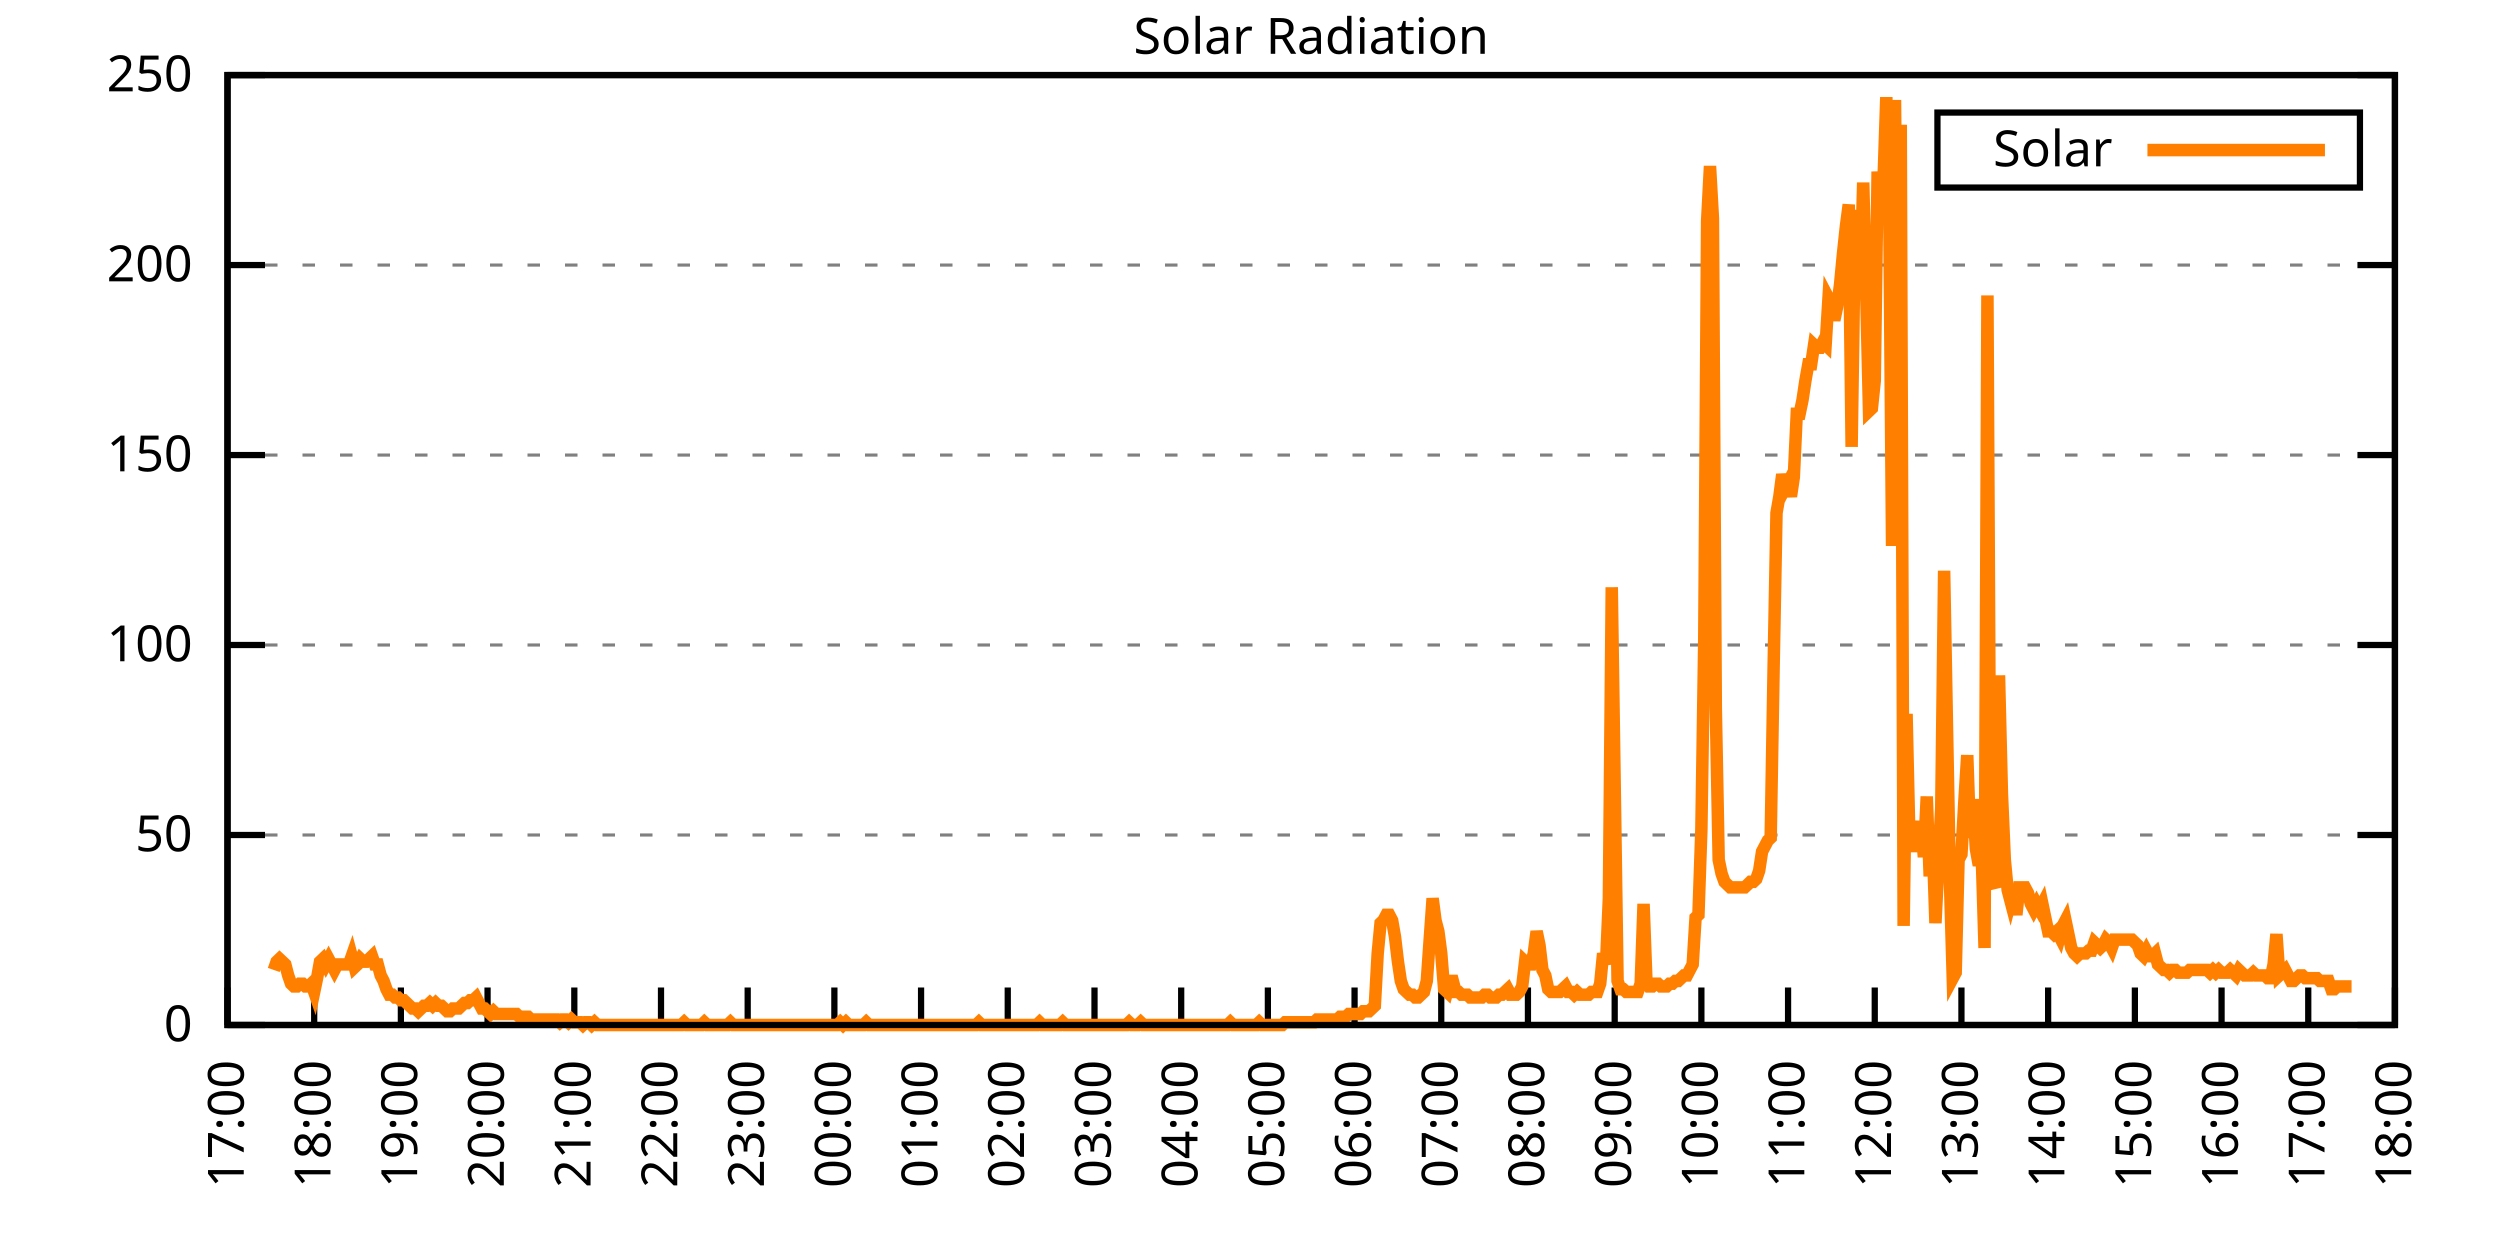
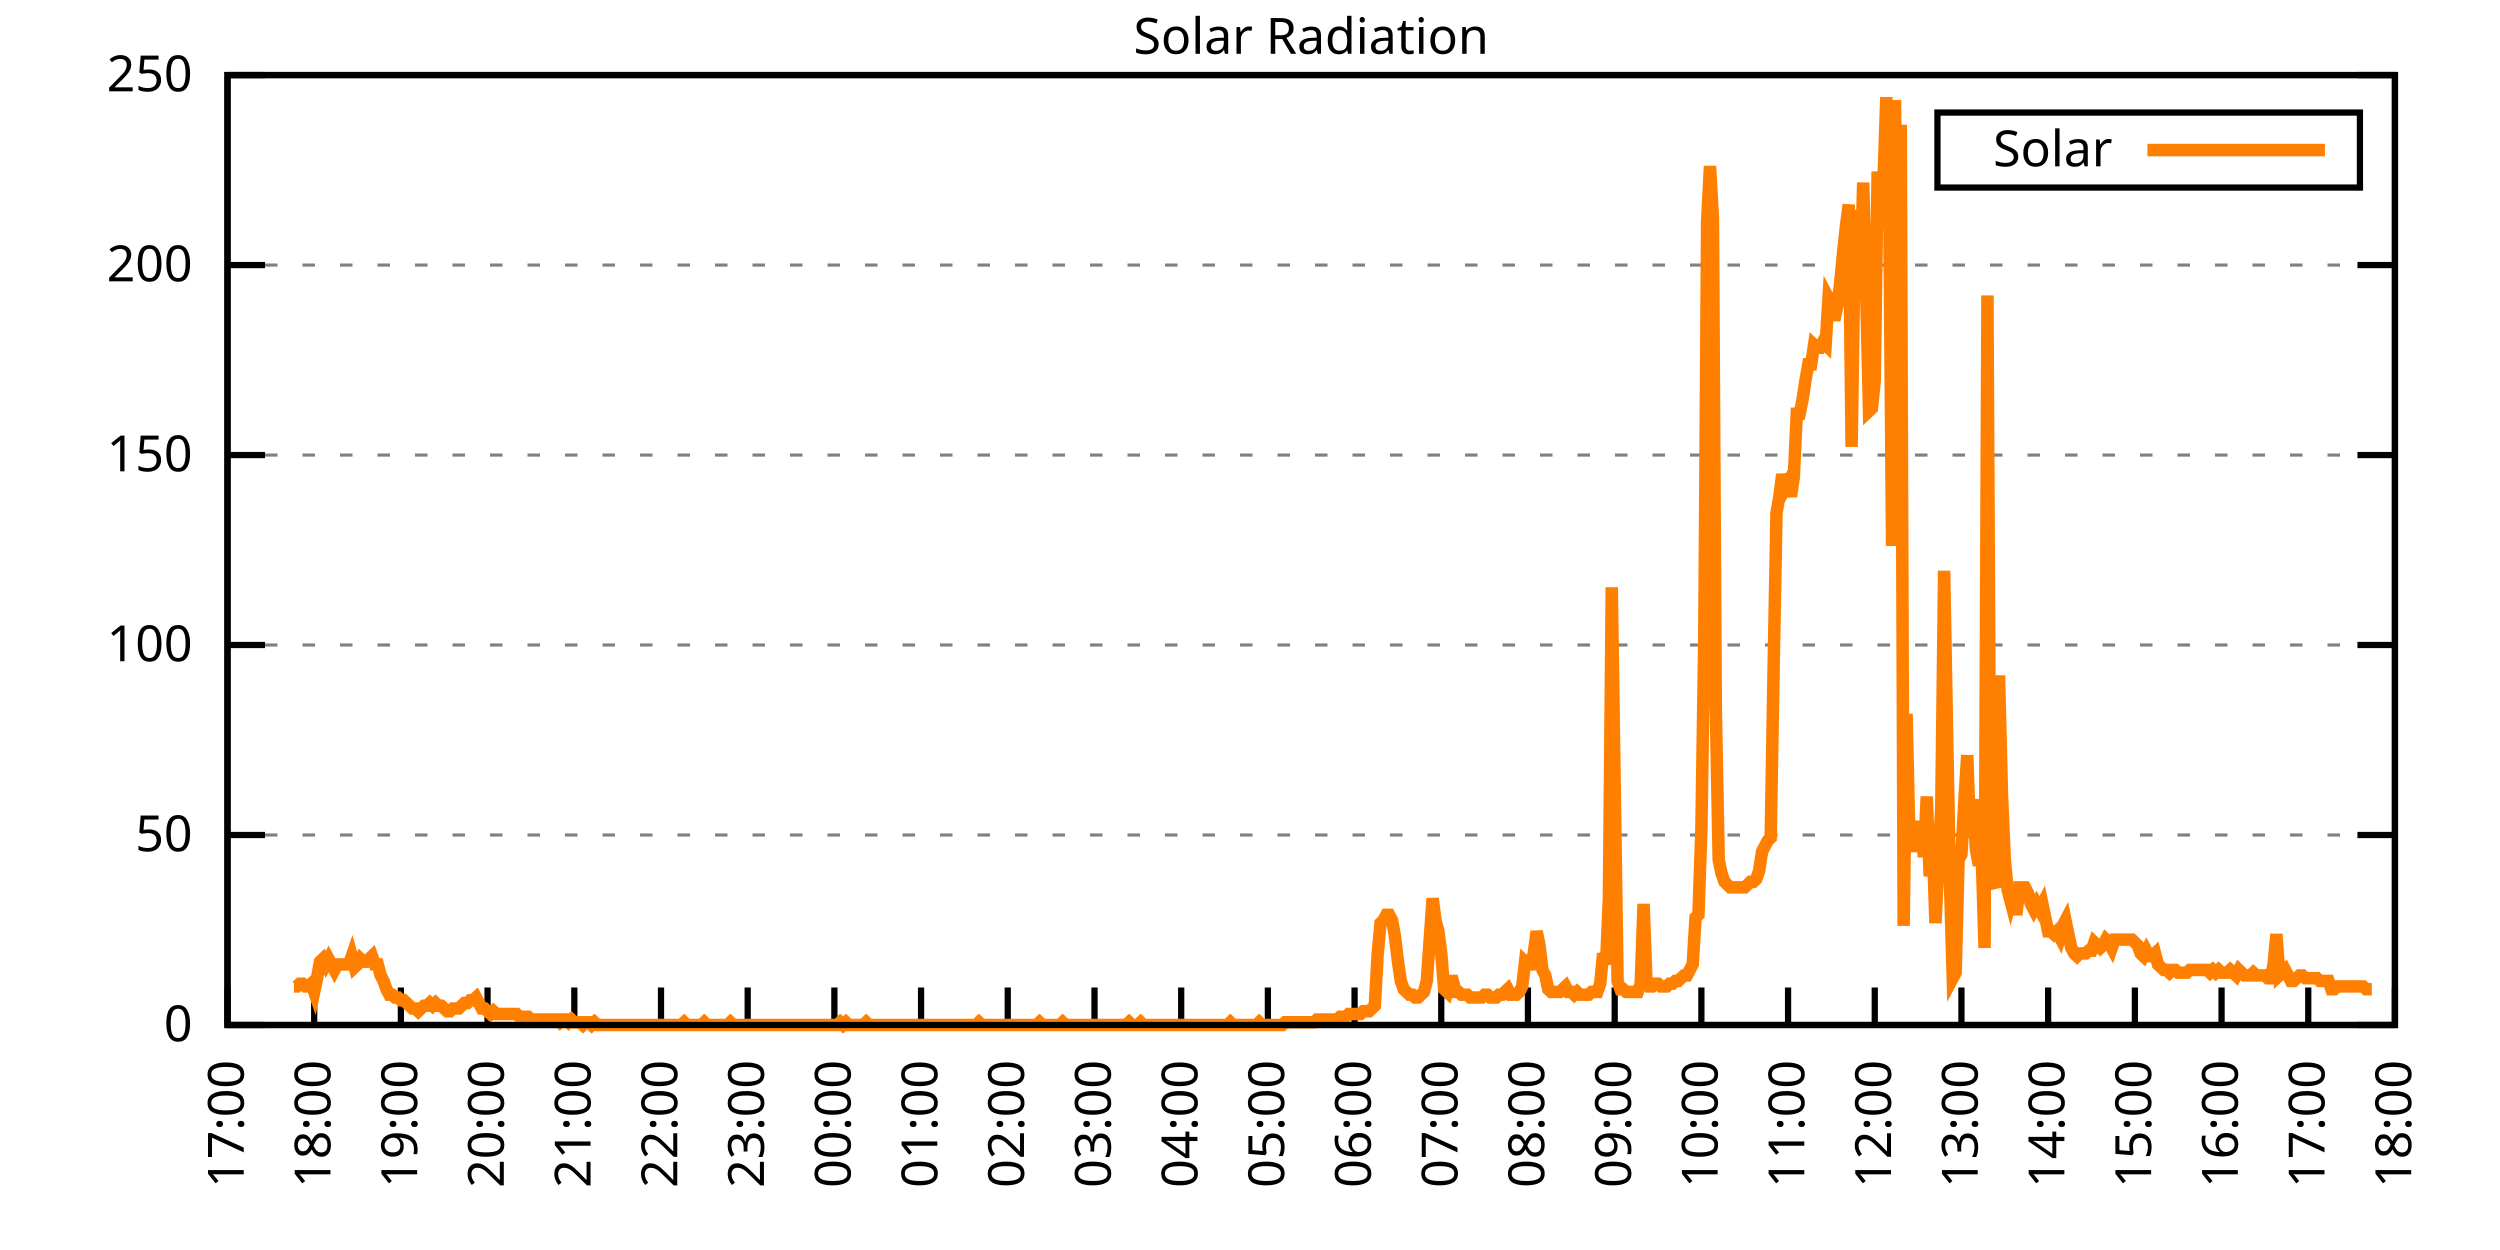
<svg xmlns="http://www.w3.org/2000/svg" xmlns:xlink="http://www.w3.org/1999/xlink" width="400" height="200" viewBox="0 0 400 200">
  <g id="gnuplot_canvas">
    <rect x="0" y="0" width="400" height="200" fill="none" />
    <defs>
      <circle id="gpDot" r="0.5" stroke-width="0.5" stroke="currentColor" />
      <path id="gpPt0" stroke-width="0.333" stroke="currentColor" d="M-1,0 h2 M0,-1 v2" />
      <path id="gpPt1" stroke-width="0.333" stroke="currentColor" d="M-1,-1 L1,1 M1,-1 L-1,1" />
      <path id="gpPt2" stroke-width="0.333" stroke="currentColor" d="M-1,0 L1,0 M0,-1 L0,1 M-1,-1 L1,1 M-1,1 L1,-1" />
      <rect id="gpPt3" stroke-width="0.333" stroke="currentColor" x="-1" y="-1" width="2" height="2" />
      <rect id="gpPt4" stroke-width="0.333" stroke="currentColor" fill="currentColor" x="-1" y="-1" width="2" height="2" />
      <circle id="gpPt5" stroke-width="0.333" stroke="currentColor" cx="0" cy="0" r="1" />
      <use xlink:href="#gpPt5" id="gpPt6" fill="currentColor" stroke="none" />
      <path id="gpPt7" stroke-width="0.333" stroke="currentColor" d="M0,-1.33 L-1.33,0.67 L1.33,0.67 z" />
      <use xlink:href="#gpPt7" id="gpPt8" fill="currentColor" stroke="none" />
      <use xlink:href="#gpPt7" id="gpPt9" stroke="currentColor" transform="rotate(180)" />
      <use xlink:href="#gpPt9" id="gpPt10" fill="currentColor" stroke="none" />
      <use xlink:href="#gpPt3" id="gpPt11" stroke="currentColor" transform="rotate(45)" />
      <use xlink:href="#gpPt11" id="gpPt12" fill="currentColor" stroke="none" />
      <path id="gpPt13" stroke-width="0.333" stroke="currentColor" d="M0,1.330 L1.265,0.411 L0.782,-1.067 L-0.782,-1.076 L-1.265,0.411 z" />
      <use xlink:href="#gpPt13" id="gpPt14" fill="currentColor" stroke="none" />
      <filter id="textbox" filterUnits="objectBoundingBox" x="0" y="0" height="1" width="1">
        <feFlood flood-color="white" flood-opacity="1" result="bgnd" />
        <feComposite in="SourceGraphic" in2="bgnd" operator="atop" />
      </filter>
      <filter id="greybox" filterUnits="objectBoundingBox" x="0" y="0" height="1" width="1">
        <feFlood flood-color="lightgrey" flood-opacity="1" result="grey" />
        <feComposite in="SourceGraphic" in2="grey" operator="atop" />
      </filter>
    </defs>
    <g fill="none" color="white" stroke="currentColor" stroke-width="1.00" stroke-linecap="butt" stroke-linejoin="miter">
</g>
    <g fill="none" color="black" stroke="currentColor" stroke-width="1.00" stroke-linecap="butt" stroke-linejoin="miter">
      <g stroke="none" shape-rendering="crispEdges">
        <polygon fill="rgb(255, 255, 255)" points="36.40,164.00 383.18,164.00 383.18,12.02 36.40,12.02 " />
      </g>
    </g>
    <g fill="none" color="black" stroke="currentColor" stroke-width="1.00" stroke-linecap="butt" stroke-linejoin="miter">
</g>
    <g fill="none" color="black" stroke="black" stroke-width="0.50" stroke-linecap="butt" stroke-linejoin="miter">
</g>
    <g fill="none" color="gray" stroke="currentColor" stroke-width="0.50" stroke-linecap="butt" stroke-linejoin="miter">
      <path stroke="gray" stroke-dasharray="2,4" class="gridline" d="M36.40,164.00 L383.19,164.00  " />
    </g>
    <g fill="none" color="gray" stroke="gray" stroke-width="1.00" stroke-linecap="butt" stroke-linejoin="miter">
</g>
    <g fill="none" color="black" stroke="currentColor" stroke-width="1.00" stroke-linecap="butt" stroke-linejoin="miter">
      <path stroke="black" d="M36.40,164.00 L42.40,164.00 M383.19,164.00 L377.19,164.00  " />
      <g transform="translate(30.80,166.60)" stroke="none" fill="black" font-family="Sans" font-size="8.00" text-anchor="end">
        <text>
          <tspan font-family="Sans"> 0</tspan>
        </text>
      </g>
    </g>
    <g fill="none" color="black" stroke="currentColor" stroke-width="1.00" stroke-linecap="butt" stroke-linejoin="miter">
</g>
    <g fill="none" color="black" stroke="black" stroke-width="0.50" stroke-linecap="butt" stroke-linejoin="miter">
</g>
    <g fill="none" color="gray" stroke="currentColor" stroke-width="0.50" stroke-linecap="butt" stroke-linejoin="miter">
      <path stroke="gray" stroke-dasharray="2,4" class="gridline" d="M36.40,133.60 L383.19,133.60  " />
    </g>
    <g fill="none" color="gray" stroke="gray" stroke-width="1.00" stroke-linecap="butt" stroke-linejoin="miter">
</g>
    <g fill="none" color="black" stroke="currentColor" stroke-width="1.00" stroke-linecap="butt" stroke-linejoin="miter">
      <path stroke="black" d="M36.40,133.60 L42.40,133.60 M383.19,133.60 L377.19,133.60  " />
      <g transform="translate(30.80,136.20)" stroke="none" fill="black" font-family="Sans" font-size="8.00" text-anchor="end">
        <text>
          <tspan font-family="Sans"> 50</tspan>
        </text>
      </g>
    </g>
    <g fill="none" color="black" stroke="currentColor" stroke-width="1.00" stroke-linecap="butt" stroke-linejoin="miter">
</g>
    <g fill="none" color="black" stroke="black" stroke-width="0.50" stroke-linecap="butt" stroke-linejoin="miter">
</g>
    <g fill="none" color="gray" stroke="currentColor" stroke-width="0.50" stroke-linecap="butt" stroke-linejoin="miter">
      <path stroke="gray" stroke-dasharray="2,4" class="gridline" d="M36.40,103.20 L383.19,103.20  " />
    </g>
    <g fill="none" color="gray" stroke="gray" stroke-width="1.00" stroke-linecap="butt" stroke-linejoin="miter">
</g>
    <g fill="none" color="black" stroke="currentColor" stroke-width="1.00" stroke-linecap="butt" stroke-linejoin="miter">
      <path stroke="black" d="M36.40,103.20 L42.40,103.20 M383.19,103.20 L377.19,103.20  " />
      <g transform="translate(30.80,105.80)" stroke="none" fill="black" font-family="Sans" font-size="8.00" text-anchor="end">
        <text>
          <tspan font-family="Sans"> 100</tspan>
        </text>
      </g>
    </g>
    <g fill="none" color="black" stroke="currentColor" stroke-width="1.00" stroke-linecap="butt" stroke-linejoin="miter">
</g>
    <g fill="none" color="black" stroke="black" stroke-width="0.50" stroke-linecap="butt" stroke-linejoin="miter">
</g>
    <g fill="none" color="gray" stroke="currentColor" stroke-width="0.50" stroke-linecap="butt" stroke-linejoin="miter">
      <path stroke="gray" stroke-dasharray="2,4" class="gridline" d="M36.40,72.81 L383.19,72.81  " />
    </g>
    <g fill="none" color="gray" stroke="gray" stroke-width="1.00" stroke-linecap="butt" stroke-linejoin="miter">
</g>
    <g fill="none" color="black" stroke="currentColor" stroke-width="1.00" stroke-linecap="butt" stroke-linejoin="miter">
      <path stroke="black" d="M36.40,72.81 L42.40,72.81 M383.19,72.81 L377.19,72.81  " />
      <g transform="translate(30.80,75.41)" stroke="none" fill="black" font-family="Sans" font-size="8.00" text-anchor="end">
        <text>
          <tspan font-family="Sans"> 150</tspan>
        </text>
      </g>
    </g>
    <g fill="none" color="black" stroke="currentColor" stroke-width="1.00" stroke-linecap="butt" stroke-linejoin="miter">
</g>
    <g fill="none" color="black" stroke="black" stroke-width="0.50" stroke-linecap="butt" stroke-linejoin="miter">
</g>
    <g fill="none" color="gray" stroke="currentColor" stroke-width="0.50" stroke-linecap="butt" stroke-linejoin="miter">
      <path stroke="gray" stroke-dasharray="2,4" class="gridline" d="M36.40,42.41 L383.19,42.41  " />
    </g>
    <g fill="none" color="gray" stroke="gray" stroke-width="1.00" stroke-linecap="butt" stroke-linejoin="miter">
</g>
    <g fill="none" color="black" stroke="currentColor" stroke-width="1.00" stroke-linecap="butt" stroke-linejoin="miter">
      <path stroke="black" d="M36.40,42.41 L42.40,42.41 M383.19,42.41 L377.19,42.41  " />
      <g transform="translate(30.80,45.01)" stroke="none" fill="black" font-family="Sans" font-size="8.00" text-anchor="end">
        <text>
          <tspan font-family="Sans"> 200</tspan>
        </text>
      </g>
    </g>
    <g fill="none" color="black" stroke="currentColor" stroke-width="1.00" stroke-linecap="butt" stroke-linejoin="miter">
</g>
    <g fill="none" color="black" stroke="black" stroke-width="0.50" stroke-linecap="butt" stroke-linejoin="miter">
</g>
    <g fill="none" color="gray" stroke="currentColor" stroke-width="0.50" stroke-linecap="butt" stroke-linejoin="miter">
      <path stroke="gray" stroke-dasharray="2,4" class="gridline" d="M36.40,12.01 L383.19,12.01  " />
    </g>
    <g fill="none" color="gray" stroke="gray" stroke-width="1.00" stroke-linecap="butt" stroke-linejoin="miter">
</g>
    <g fill="none" color="black" stroke="currentColor" stroke-width="1.00" stroke-linecap="butt" stroke-linejoin="miter">
      <path stroke="black" d="M36.40,12.01 L42.40,12.01 M383.19,12.01 L377.19,12.01  " />
      <g transform="translate(30.80,14.61)" stroke="none" fill="black" font-family="Sans" font-size="8.00" text-anchor="end">
        <text>
          <tspan font-family="Sans"> 250</tspan>
        </text>
      </g>
    </g>
    <g fill="none" color="black" stroke="currentColor" stroke-width="1.00" stroke-linecap="butt" stroke-linejoin="miter">
      <path stroke="black" d="M36.40,164.00 L36.40,158.00  " />
      <g transform="translate(39.00,169.60) rotate(270.00)" stroke="none" fill="black" font-family="Sans" font-size="8.00" text-anchor="end">
        <text>
          <tspan font-family="Sans">17:00</tspan>
        </text>
      </g>
    </g>
    <g fill="none" color="black" stroke="currentColor" stroke-width="1.00" stroke-linecap="butt" stroke-linejoin="miter">
      <path stroke="black" d="M50.27,164.00 L50.27,158.00  " />
      <g transform="translate(52.87,169.60) rotate(270.00)" stroke="none" fill="black" font-family="Sans" font-size="8.00" text-anchor="end">
        <text>
          <tspan font-family="Sans">18:00</tspan>
        </text>
      </g>
    </g>
    <g fill="none" color="black" stroke="currentColor" stroke-width="1.00" stroke-linecap="butt" stroke-linejoin="miter">
      <path stroke="black" d="M64.14,164.00 L64.14,158.00  " />
      <g transform="translate(66.74,169.60) rotate(270.00)" stroke="none" fill="black" font-family="Sans" font-size="8.00" text-anchor="end">
        <text>
          <tspan font-family="Sans">19:00</tspan>
        </text>
      </g>
    </g>
    <g fill="none" color="black" stroke="currentColor" stroke-width="1.00" stroke-linecap="butt" stroke-linejoin="miter">
      <path stroke="black" d="M78.01,164.00 L78.01,158.00  " />
      <g transform="translate(80.61,169.60) rotate(270.00)" stroke="none" fill="black" font-family="Sans" font-size="8.00" text-anchor="end">
        <text>
          <tspan font-family="Sans">20:00</tspan>
        </text>
      </g>
    </g>
    <g fill="none" color="black" stroke="currentColor" stroke-width="1.00" stroke-linecap="butt" stroke-linejoin="miter">
      <path stroke="black" d="M91.89,164.00 L91.89,158.00  " />
      <g transform="translate(94.49,169.60) rotate(270.00)" stroke="none" fill="black" font-family="Sans" font-size="8.00" text-anchor="end">
        <text>
          <tspan font-family="Sans">21:00</tspan>
        </text>
      </g>
    </g>
    <g fill="none" color="black" stroke="currentColor" stroke-width="1.00" stroke-linecap="butt" stroke-linejoin="miter">
      <path stroke="black" d="M105.76,164.00 L105.76,158.00  " />
      <g transform="translate(108.36,169.60) rotate(270.00)" stroke="none" fill="black" font-family="Sans" font-size="8.00" text-anchor="end">
        <text>
          <tspan font-family="Sans">22:00</tspan>
        </text>
      </g>
    </g>
    <g fill="none" color="black" stroke="currentColor" stroke-width="1.00" stroke-linecap="butt" stroke-linejoin="miter">
      <path stroke="black" d="M119.63,164.00 L119.63,158.00  " />
      <g transform="translate(122.23,169.60) rotate(270.00)" stroke="none" fill="black" font-family="Sans" font-size="8.00" text-anchor="end">
        <text>
          <tspan font-family="Sans">23:00</tspan>
        </text>
      </g>
    </g>
    <g fill="none" color="black" stroke="currentColor" stroke-width="1.00" stroke-linecap="butt" stroke-linejoin="miter">
      <path stroke="black" d="M133.50,164.00 L133.50,158.00  " />
      <g transform="translate(136.10,169.60) rotate(270.00)" stroke="none" fill="black" font-family="Sans" font-size="8.00" text-anchor="end">
        <text>
          <tspan font-family="Sans">00:00</tspan>
        </text>
      </g>
    </g>
    <g fill="none" color="black" stroke="currentColor" stroke-width="1.00" stroke-linecap="butt" stroke-linejoin="miter">
      <path stroke="black" d="M147.37,164.00 L147.37,158.00  " />
      <g transform="translate(149.97,169.60) rotate(270.00)" stroke="none" fill="black" font-family="Sans" font-size="8.00" text-anchor="end">
        <text>
          <tspan font-family="Sans">01:00</tspan>
        </text>
      </g>
    </g>
    <g fill="none" color="black" stroke="currentColor" stroke-width="1.00" stroke-linecap="butt" stroke-linejoin="miter">
      <path stroke="black" d="M161.24,164.00 L161.24,158.00  " />
      <g transform="translate(163.84,169.60) rotate(270.00)" stroke="none" fill="black" font-family="Sans" font-size="8.00" text-anchor="end">
        <text>
          <tspan font-family="Sans">02:00</tspan>
        </text>
      </g>
    </g>
    <g fill="none" color="black" stroke="currentColor" stroke-width="1.00" stroke-linecap="butt" stroke-linejoin="miter">
      <path stroke="black" d="M175.12,164.00 L175.12,158.00  " />
      <g transform="translate(177.72,169.60) rotate(270.00)" stroke="none" fill="black" font-family="Sans" font-size="8.00" text-anchor="end">
        <text>
          <tspan font-family="Sans">03:00</tspan>
        </text>
      </g>
    </g>
    <g fill="none" color="black" stroke="currentColor" stroke-width="1.00" stroke-linecap="butt" stroke-linejoin="miter">
      <path stroke="black" d="M188.99,164.00 L188.99,158.00  " />
      <g transform="translate(191.59,169.60) rotate(270.00)" stroke="none" fill="black" font-family="Sans" font-size="8.00" text-anchor="end">
        <text>
          <tspan font-family="Sans">04:00</tspan>
        </text>
      </g>
    </g>
    <g fill="none" color="black" stroke="currentColor" stroke-width="1.00" stroke-linecap="butt" stroke-linejoin="miter">
      <path stroke="black" d="M202.86,164.00 L202.86,158.00  " />
      <g transform="translate(205.46,169.60) rotate(270.00)" stroke="none" fill="black" font-family="Sans" font-size="8.00" text-anchor="end">
        <text>
          <tspan font-family="Sans">05:00</tspan>
        </text>
      </g>
    </g>
    <g fill="none" color="black" stroke="currentColor" stroke-width="1.00" stroke-linecap="butt" stroke-linejoin="miter">
      <path stroke="black" d="M216.73,164.00 L216.73,158.00  " />
      <g transform="translate(219.33,169.60) rotate(270.00)" stroke="none" fill="black" font-family="Sans" font-size="8.00" text-anchor="end">
        <text>
          <tspan font-family="Sans">06:00</tspan>
        </text>
      </g>
    </g>
    <g fill="none" color="black" stroke="currentColor" stroke-width="1.00" stroke-linecap="butt" stroke-linejoin="miter">
      <path stroke="black" d="M230.60,164.00 L230.60,158.00  " />
      <g transform="translate(233.20,169.60) rotate(270.00)" stroke="none" fill="black" font-family="Sans" font-size="8.00" text-anchor="end">
        <text>
          <tspan font-family="Sans">07:00</tspan>
        </text>
      </g>
    </g>
    <g fill="none" color="black" stroke="currentColor" stroke-width="1.00" stroke-linecap="butt" stroke-linejoin="miter">
      <path stroke="black" d="M244.47,164.00 L244.47,158.00  " />
      <g transform="translate(247.07,169.60) rotate(270.00)" stroke="none" fill="black" font-family="Sans" font-size="8.00" text-anchor="end">
        <text>
          <tspan font-family="Sans">08:00</tspan>
        </text>
      </g>
    </g>
    <g fill="none" color="black" stroke="currentColor" stroke-width="1.00" stroke-linecap="butt" stroke-linejoin="miter">
      <path stroke="black" d="M258.35,164.00 L258.35,158.00  " />
      <g transform="translate(260.95,169.60) rotate(270.00)" stroke="none" fill="black" font-family="Sans" font-size="8.00" text-anchor="end">
        <text>
          <tspan font-family="Sans">09:00</tspan>
        </text>
      </g>
    </g>
    <g fill="none" color="black" stroke="currentColor" stroke-width="1.00" stroke-linecap="butt" stroke-linejoin="miter">
      <path stroke="black" d="M272.22,164.00 L272.22,158.00  " />
      <g transform="translate(274.82,169.60) rotate(270.00)" stroke="none" fill="black" font-family="Sans" font-size="8.00" text-anchor="end">
        <text>
          <tspan font-family="Sans">10:00</tspan>
        </text>
      </g>
    </g>
    <g fill="none" color="black" stroke="currentColor" stroke-width="1.00" stroke-linecap="butt" stroke-linejoin="miter">
      <path stroke="black" d="M286.09,164.00 L286.09,158.00  " />
      <g transform="translate(288.69,169.60) rotate(270.00)" stroke="none" fill="black" font-family="Sans" font-size="8.00" text-anchor="end">
        <text>
          <tspan font-family="Sans">11:00</tspan>
        </text>
      </g>
    </g>
    <g fill="none" color="black" stroke="currentColor" stroke-width="1.00" stroke-linecap="butt" stroke-linejoin="miter">
      <path stroke="black" d="M299.96,164.00 L299.96,158.00  " />
      <g transform="translate(302.56,169.60) rotate(270.00)" stroke="none" fill="black" font-family="Sans" font-size="8.00" text-anchor="end">
        <text>
          <tspan font-family="Sans">12:00</tspan>
        </text>
      </g>
    </g>
    <g fill="none" color="black" stroke="currentColor" stroke-width="1.00" stroke-linecap="butt" stroke-linejoin="miter">
      <path stroke="black" d="M313.83,164.00 L313.83,158.00  " />
      <g transform="translate(316.43,169.60) rotate(270.00)" stroke="none" fill="black" font-family="Sans" font-size="8.00" text-anchor="end">
        <text>
          <tspan font-family="Sans">13:00</tspan>
        </text>
      </g>
    </g>
    <g fill="none" color="black" stroke="currentColor" stroke-width="1.00" stroke-linecap="butt" stroke-linejoin="miter">
      <path stroke="black" d="M327.70,164.00 L327.70,158.00  " />
      <g transform="translate(330.30,169.60) rotate(270.00)" stroke="none" fill="black" font-family="Sans" font-size="8.00" text-anchor="end">
        <text>
          <tspan font-family="Sans">14:00</tspan>
        </text>
      </g>
    </g>
    <g fill="none" color="black" stroke="currentColor" stroke-width="1.00" stroke-linecap="butt" stroke-linejoin="miter">
      <path stroke="black" d="M341.58,164.00 L341.58,158.00  " />
      <g transform="translate(344.18,169.60) rotate(270.00)" stroke="none" fill="black" font-family="Sans" font-size="8.00" text-anchor="end">
        <text>
          <tspan font-family="Sans">15:00</tspan>
        </text>
      </g>
    </g>
    <g fill="none" color="black" stroke="currentColor" stroke-width="1.00" stroke-linecap="butt" stroke-linejoin="miter">
      <path stroke="black" d="M355.45,164.00 L355.45,158.00  " />
      <g transform="translate(358.05,169.60) rotate(270.00)" stroke="none" fill="black" font-family="Sans" font-size="8.00" text-anchor="end">
        <text>
          <tspan font-family="Sans">16:00</tspan>
        </text>
      </g>
    </g>
    <g fill="none" color="black" stroke="currentColor" stroke-width="1.00" stroke-linecap="butt" stroke-linejoin="miter">
      <path stroke="black" d="M369.32,164.00 L369.32,158.00  " />
      <g transform="translate(371.92,169.60) rotate(270.00)" stroke="none" fill="black" font-family="Sans" font-size="8.00" text-anchor="end">
        <text>
          <tspan font-family="Sans">17:00</tspan>
        </text>
      </g>
    </g>
    <g fill="none" color="black" stroke="currentColor" stroke-width="1.00" stroke-linecap="butt" stroke-linejoin="miter">
      <path stroke="black" d="M383.19,164.00 L383.19,158.00  " />
      <g transform="translate(385.79,169.60) rotate(270.00)" stroke="none" fill="black" font-family="Sans" font-size="8.00" text-anchor="end">
        <text>
          <tspan font-family="Sans">18:00</tspan>
        </text>
      </g>
    </g>
    <g fill="none" color="black" stroke="currentColor" stroke-width="1.00" stroke-linecap="butt" stroke-linejoin="miter">
</g>
    <g fill="none" color="black" stroke="currentColor" stroke-width="1.00" stroke-linecap="butt" stroke-linejoin="miter">
      <path stroke="black" d="M36.40,12.01 L36.40,164.00 L383.19,164.00 L383.19,12.01 L36.40,12.01 Z  " />
    </g>
    <g fill="none" color="black" stroke="currentColor" stroke-width="1.00" stroke-linecap="butt" stroke-linejoin="miter">
</g>
    <g fill="none" color="black" stroke="currentColor" stroke-width="1.00" stroke-linecap="butt" stroke-linejoin="miter">
      <path stroke="black" d="M309.99,30.01 L309.99,18.01 L377.59,18.01 L377.59,30.01 L309.99,30.01 Z  " />
    </g>
    <g id="Solar_Radiation_plot_1">
      <g fill="none" color="white" stroke="black" stroke-width="2.00" stroke-linecap="butt" stroke-linejoin="miter">
</g>
      <g fill="none" color="black" stroke="currentColor" stroke-width="2.00" stroke-linecap="butt" stroke-linejoin="miter">
        <g transform="translate(337.99,26.61)" stroke="none" fill="black" font-family="Sans" font-size="8.00" text-anchor="end">
          <text>
            <tspan font-family="Sans">Solar</tspan>
          </text>
        </g>
      </g>
      <g fill="none" color="black" stroke="currentColor" stroke-width="2.00" stroke-linecap="butt" stroke-linejoin="miter">
-         <path stroke="rgb(255, 127,   0)" d="M343.59,24.01 L371.99,24.01 M43.80,155.19 L44.26,153.87 L44.72,153.43 L45.19,153.87 L45.65,154.31 L46.11,156.07   L46.57,157.39 L47.03,157.83 L47.50,157.83 L47.96,157.39 L48.42,157.39 L48.88,157.83 L49.35,157.83 L49.81,157.39   L50.27,158.71 L50.73,156.51 L51.20,153.87 L51.66,153.43 L52.12,154.31 L52.58,153.43 L53.05,154.31 L53.51,155.19   L53.97,154.31 L54.43,154.31 L54.90,154.31 L55.36,154.31 L55.82,154.31 L56.28,152.99 L56.75,154.75 L57.21,154.31   L57.67,153.43 L58.13,153.87 L58.59,153.87 L59.06,153.43 L59.52,152.99 L59.98,154.31 L60.44,154.31 L60.91,156.07   L61.37,156.95 L61.83,158.27 L62.29,159.15 L62.76,159.15 L63.22,159.60 L63.68,159.60 L64.14,160.04 L64.61,160.04   L65.07,160.48 L65.53,160.92 L65.99,161.36 L66.46,161.36 L66.92,161.80 L67.38,161.36 L67.84,160.92 L68.30,160.92   L68.77,160.48 L69.23,160.92 L69.69,160.48 L70.15,160.92 L70.62,160.92 L71.08,161.36 L71.54,161.80 L72.00,161.80   L72.47,161.36 L72.93,161.36 L73.39,161.36 L73.85,160.92 L74.32,160.48 L74.78,160.48 L75.24,160.04 L75.70,160.04   L76.17,159.60 L76.63,160.48 L77.09,161.36 L77.55,161.36 L78.01,161.80 L78.48,162.24 L78.94,161.80 L79.40,162.24   L79.86,162.24 L80.33,162.24 L80.79,162.24 L81.25,162.24 L81.71,162.24 L82.18,162.24 L82.64,162.24 L83.10,162.68   L83.56,162.68 L84.03,162.68 L84.49,162.68 L84.95,163.12 L85.41,163.12 L85.88,163.12 L86.34,163.12 L86.80,163.12   L87.26,163.12 L87.72,163.12 L88.19,163.12 L88.65,163.12 L89.11,163.12 L89.57,163.56 L90.04,163.12 L90.50,163.12   L90.96,163.56 L91.42,163.12 L91.89,163.56 L92.35,163.56 L92.81,163.56 L93.27,164.00 L93.74,163.56 L94.20,163.56   L94.66,164.00 L95.12,163.56 L95.59,164.00 L96.05,164.00 L96.51,164.00 L96.97,164.00 L97.44,164.00 L97.90,164.00   L98.36,164.00 L98.82,164.00 L99.28,164.00 L99.75,164.00 L100.21,164.00 L100.67,164.00 L101.13,164.00 L101.60,164.00   L102.06,164.00 L102.52,164.00 L102.98,164.00 L103.45,164.00 L103.91,164.00 L104.37,164.00 L104.83,164.00 L105.30,164.00   L105.76,164.00 L106.22,164.00 L106.68,164.00 L107.15,164.00 L107.61,164.00 L108.07,164.00 L108.53,164.00 L108.99,164.00   L109.46,163.56 L109.92,164.00 L110.38,164.00 L110.84,164.00 L111.31,164.00 L111.77,164.00 L112.23,164.00 L112.69,163.56   L113.16,164.00 L113.62,164.00 L114.08,164.00 L114.54,164.00 L115.01,164.00 L115.47,164.00 L115.93,164.00 L116.39,164.00   L116.86,163.56 L117.32,164.00 L117.78,164.00 L118.24,164.00 L118.70,164.00 L119.17,164.00 L119.63,164.00 L120.09,164.00   L120.55,164.00 L121.02,164.00 L121.48,164.00 L121.94,164.00 L122.40,164.00 L122.87,164.00 L123.33,164.00 L123.79,164.00   L124.25,164.00 L124.72,164.00 L125.18,164.00 L125.64,164.00 L126.10,164.00 L126.57,164.00 L127.03,164.00 L127.49,164.00   L127.95,164.00 L128.41,164.00 L128.88,164.00 L129.34,164.00 L129.80,164.00 L130.26,164.00 L130.73,164.00 L131.19,164.00   L131.65,164.00 L132.11,164.00 L132.58,164.00 L133.04,164.00 L133.50,164.00 L133.96,164.00 L134.43,163.56 L134.89,164.00   L135.35,163.56 L135.81,164.00 L136.28,164.00 L136.74,164.00 L137.20,164.00 L137.66,164.00 L138.13,164.00 L138.59,163.56   L139.05,164.00 L139.51,164.00 L139.97,164.00 L140.44,164.00 L140.90,164.00 L141.36,164.00 L141.82,164.00 L142.29,164.00   L142.75,164.00 L143.21,164.00 L143.67,164.00 L144.14,164.00 L144.60,164.00 L145.06,164.00 L145.52,164.00 L145.99,164.00   L146.45,164.00 L146.91,164.00 L147.37,164.00 L147.84,164.00 L148.30,164.00 L148.76,164.00 L149.22,164.00 L149.68,164.00   L150.15,164.00 L150.61,164.00 L151.07,164.00 L151.53,164.00 L152.00,164.00 L152.46,164.00 L152.92,164.00 L153.38,164.00   L153.85,164.00 L154.31,164.00 L154.77,164.00 L155.23,164.00 L155.70,164.00 L156.16,164.00 L156.62,163.56 L157.08,164.00   L157.55,164.00 L158.01,164.00 L158.47,164.00 L158.93,164.00 L159.39,164.00 L159.86,164.00 L160.32,164.00 L160.78,164.00   L161.24,164.00 L161.71,164.00 L162.17,164.00 L162.63,164.00 L163.09,164.00 L163.56,164.00 L164.02,164.00 L164.48,164.00   L164.94,164.00 L165.41,164.00 L165.87,164.00 L166.33,163.56 L166.79,164.00 L167.26,164.00 L167.72,164.00 L168.18,164.00   L168.64,164.00 L169.10,164.00 L169.57,164.00 L170.03,163.56 L170.49,164.00 L170.95,164.00 L171.42,164.00 L171.88,164.00   L172.34,164.00 L172.80,164.00 L173.27,164.00 L173.73,164.00 L174.19,164.00 L174.65,164.00 L175.12,164.00 L175.58,164.00   L176.04,164.00 L176.50,164.00 L176.97,164.00 L177.43,164.00 L177.89,164.00 L178.35,164.00 L178.82,164.00 L179.28,164.00   L179.74,164.00 L180.20,164.00 L180.66,163.56 L181.13,164.00 L181.59,164.00 L182.05,164.00 L182.51,163.56 L182.98,164.00   L183.44,164.00 L183.90,164.00 L184.36,164.00 L184.83,164.00 L185.29,164.00 L185.75,164.00 L186.21,164.00 L186.68,164.00   L187.14,164.00 L187.60,164.00 L188.06,164.00 L188.53,164.00 L188.99,164.00 L189.45,164.00 L189.91,164.00 L190.37,164.00   L190.84,164.00 L191.30,164.00 L191.76,164.00 L192.22,164.00 L192.69,164.00 L193.15,164.00 L193.61,164.00 L194.07,164.00   L194.54,164.00 L195.00,164.00 L195.46,164.00 L195.92,164.00 L196.39,164.00 L196.85,163.56 L197.31,164.00 L197.77,164.00   L198.24,164.00 L198.70,164.00 L199.16,164.00 L199.62,164.00 L200.08,164.00 L200.55,164.00 L201.01,164.00 L201.47,163.56   L201.93,164.00 L202.40,164.00 L202.86,164.00 L203.32,164.00 L203.78,164.00 L204.25,164.00 L204.71,164.00 L205.17,164.00   L205.63,163.56 L206.10,163.56 L206.56,163.56 L207.02,163.56 L207.48,163.56 L207.95,163.56 L208.41,163.56 L208.87,163.56   L209.33,163.56 L209.80,163.56 L210.26,163.56 L210.72,163.12 L211.18,163.12 L211.64,163.12 L212.11,163.12 L212.57,163.12   L213.03,163.12 L213.49,163.12 L213.96,163.12 L214.42,162.68 L214.88,162.68 L215.34,162.68 L215.81,162.24 L216.27,162.24   L216.73,162.24 L217.19,162.24 L217.66,162.24 L218.12,161.80 L218.58,161.80 L219.04,161.80 L219.51,161.36 L219.97,160.92   L220.43,152.55 L220.89,147.70 L221.35,147.26 L221.82,146.38 L222.28,146.38 L222.74,147.26 L223.20,149.90 L223.67,153.87   L224.13,156.95 L224.59,158.27 L225.05,158.71 L225.52,159.15 L225.98,159.15 L226.44,159.60 L226.90,159.60 L227.37,159.15   L227.83,158.71 L228.29,156.95 L228.75,150.34 L229.22,143.74 L229.68,147.26 L230.14,149.02 L230.60,152.55 L231.06,158.27   L231.53,158.71 L231.99,156.95 L232.45,156.95 L232.91,158.71 L233.38,158.71 L233.84,159.15 L234.30,159.15 L234.76,159.15   L235.23,159.60 L235.69,159.60 L236.15,159.60 L236.61,159.60 L237.08,159.60 L237.54,159.15 L238.00,159.15 L238.46,159.60   L238.93,159.60 L239.39,159.60 L239.85,159.15 L240.31,159.15 L240.77,158.71 L241.24,158.27 L241.70,159.15 L242.16,159.15   L242.62,159.15 L243.09,158.71 L243.55,157.83 L244.01,153.87 L244.47,154.31 L244.94,154.31 L245.40,152.55 L245.86,149.02   L246.32,151.23 L246.79,155.19 L247.25,156.07 L247.71,158.27 L248.17,158.71 L248.64,158.71 L249.10,158.71 L249.56,158.71   L250.02,158.27 L250.49,157.83 L250.95,158.71 L251.41,158.71 L251.87,159.15 L252.33,158.71 L252.80,159.15 L253.26,159.15   L253.72,159.15 L254.18,159.15 L254.65,158.71 L255.11,158.71 L255.57,158.71 L256.03,157.39 L256.50,152.55 L256.96,154.31   L257.42,143.74 L257.88,93.96 L258.35,125.68 L258.81,156.95 L259.27,158.27 L259.73,158.27 L260.20,158.71 L260.66,158.71   L261.12,158.71 L261.58,158.71 L262.04,158.71 L262.51,157.39 L262.97,144.62 L263.43,156.95 L263.89,157.83 L264.36,157.83   L264.82,157.39 L265.28,157.39 L265.74,157.83 L266.21,157.83 L266.67,157.83 L267.13,157.39 L267.59,157.39 L268.06,156.95   L268.52,156.95 L268.98,156.51 L269.44,156.07 L269.91,156.07 L270.37,155.19 L270.83,154.31 L271.29,146.82 L271.75,146.38   L272.22,132.73 L272.68,102.33 L273.14,35.38 L273.60,26.57 L274.07,34.94 L274.53,113.34 L274.99,137.57 L275.45,139.77   L275.92,141.09 L276.38,141.54 L276.84,141.98 L277.30,141.98 L277.77,141.98 L278.23,141.98 L278.69,141.98 L279.15,141.98   L279.62,141.54 L280.08,141.09 L280.54,141.09 L281.00,140.65 L281.46,139.33 L281.93,136.25 L282.39,135.37 L282.85,134.49   L283.31,134.05 L283.78,106.74 L284.24,82.07 L284.70,79.43 L285.16,75.90 L285.63,78.10 L286.09,77.22 L286.55,79.43   L287.01,76.34 L287.48,66.21 L287.94,66.21 L288.40,64.01 L288.86,60.93 L289.33,58.28 L289.79,58.28 L290.25,55.20   L290.71,55.64 L291.18,55.64 L291.64,54.76 L292.10,55.20 L292.56,47.71 L293.02,48.59 L293.49,51.23 L293.95,49.03   L294.41,45.51 L294.87,40.66 L295.34,36.26 L295.80,32.73 L296.26,71.50 L296.72,40.66 L297.19,33.61 L297.65,46.39   L298.11,29.21 L298.57,45.95 L299.04,65.77 L299.50,65.33 L299.96,60.93 L300.42,27.45 L300.89,34.50 L301.35,29.21   L301.81,15.55 L302.27,31.85 L302.73,87.35 L303.20,16.00 L303.66,65.33 L304.12,19.96 L304.58,148.14 L305.05,114.22   L305.51,134.49 L305.97,131.40 L306.43,135.37 L306.90,135.37 L307.36,131.40 L307.82,137.13 L308.28,127.44 L308.75,140.21   L309.21,134.05 L309.67,147.70 L310.13,138.45 L310.60,129.20 L311.06,91.32 L311.52,116.43 L311.98,140.65 L312.44,156.51   L312.91,155.63 L313.37,137.57 L313.83,136.69 L314.29,128.32 L314.76,120.83 L315.22,134.05 L315.68,127.88 L316.14,135.81   L316.61,138.45 L317.07,136.69 L317.53,151.67 L317.99,47.27 L318.46,138.45 L318.92,141.09 L319.38,141.98 L319.84,108.06   L320.31,127.00 L320.77,137.57 L321.23,142.42 L321.69,144.18 L322.15,142.42 L322.62,146.38 L323.08,141.98 L323.54,141.98   L324.00,141.98 L324.47,142.86 L324.93,144.62 L325.39,145.50 L325.85,144.62 L326.32,145.50 L326.78,144.62 L327.24,146.82   L327.70,149.02 L328.17,149.02 L328.63,149.46 L329.09,149.02 L329.55,149.90 L330.02,148.14 L330.48,147.26 L330.94,149.46   L331.40,151.67 L331.87,152.55 L332.33,152.99 L332.79,152.55 L333.25,152.55 L333.71,152.55 L334.18,152.11 L334.64,152.11   L335.10,150.79 L335.56,151.23 L336.03,151.67 L336.49,151.23 L336.95,150.34 L337.41,150.79 L337.88,151.67 L338.34,150.34   L338.80,150.34 L339.26,150.34 L339.73,150.34 L340.19,150.34 L340.65,150.34 L341.11,150.34 L341.58,150.79 L342.04,151.23   L342.50,152.55 L342.96,152.99 L343.42,152.11 L343.89,152.99 L344.35,152.99 L344.81,152.55 L345.27,154.31 L345.74,154.75   L346.20,155.19 L346.66,155.19 L347.12,155.63 L347.59,155.19 L348.05,155.19 L348.51,155.63 L348.97,155.63 L349.44,155.63   L349.90,155.63 L350.36,155.19 L350.82,155.19 L351.29,155.19 L351.75,155.19 L352.21,155.19 L352.67,155.19 L353.13,155.19   L353.60,155.63 L354.06,155.19 L354.52,155.63 L354.98,155.19 L355.45,155.63 L355.91,155.63 L356.37,155.63 L356.83,155.19   L357.30,155.63 L357.76,156.07 L358.22,155.19 L358.68,155.63 L359.15,156.07 L359.61,156.07 L360.07,156.07 L360.53,155.63   L361.00,156.07 L361.46,156.07 L361.92,156.07 L362.38,156.07 L362.84,156.51 L363.31,156.51 L363.77,154.31 L364.23,149.46   L364.69,156.07 L365.16,155.63 L365.62,155.19 L366.08,156.07 L366.54,156.95 L367.01,156.95 L367.47,156.51 L367.93,156.07   L368.39,156.07 L368.86,156.51 L369.32,156.51 L369.78,156.51 L370.24,156.51 L370.71,156.51 L371.17,156.95 L371.63,156.95   L372.09,156.95 L372.56,156.95 L373.02,158.27 L373.48,158.27 L373.94,157.83 L374.40,157.83 L374.87,157.83 L375.33,157.83   L375.79,157.83 L376.25,157.83  " />
+         <path stroke="rgb(255, 127,   0)" d="M343.59,24.01 L371.99,24.01 M47.03,157.83 L47.50,157.83 L47.96,157.39 L48.42,157.39 L48.88,157.83 L49.35,157.83   L49.81,157.39 L50.27,158.71 L50.73,156.51 L51.20,153.87 L51.66,153.43 L52.12,154.31 L52.58,153.43 L53.05,154.31   L53.51,155.19 L53.97,154.31 L54.43,154.31 L54.90,154.31 L55.36,154.31 L55.82,154.31 L56.28,152.99 L56.75,154.75   L57.21,154.31 L57.67,153.43 L58.13,153.87 L58.59,153.87 L59.06,153.43 L59.52,152.99 L59.98,154.31 L60.44,154.31   L60.91,156.07 L61.37,156.95 L61.83,158.27 L62.29,159.15 L62.76,159.15 L63.22,159.60 L63.68,159.60 L64.14,160.04   L64.61,160.04 L65.07,160.48 L65.53,160.92 L65.99,161.36 L66.46,161.36 L66.92,161.80 L67.38,161.36 L67.84,160.92   L68.30,160.92 L68.77,160.48 L69.23,160.92 L69.69,160.48 L70.15,160.92 L70.62,160.92 L71.08,161.36 L71.54,161.80   L72.00,161.80 L72.47,161.36 L72.93,161.36 L73.39,161.36 L73.85,160.92 L74.32,160.48 L74.78,160.48 L75.24,160.04   L75.70,160.04 L76.17,159.60 L76.63,160.48 L77.09,161.36 L77.55,161.36 L78.01,161.80 L78.48,162.24 L78.94,161.80   L79.40,162.24 L79.86,162.24 L80.33,162.24 L80.79,162.24 L81.25,162.24 L81.71,162.24 L82.18,162.24 L82.64,162.24   L83.10,162.68 L83.56,162.68 L84.03,162.68 L84.49,162.68 L84.95,163.12 L85.41,163.12 L85.88,163.12 L86.34,163.12   L86.80,163.12 L87.26,163.12 L87.72,163.12 L88.19,163.12 L88.65,163.12 L89.11,163.12 L89.57,163.56 L90.04,163.12   L90.50,163.12 L90.96,163.56 L91.42,163.12 L91.89,163.56 L92.35,163.56 L92.81,163.56 L93.27,164.00 L93.74,163.56   L94.20,163.56 L94.66,164.00 L95.12,163.56 L95.59,164.00 L96.05,164.00 L96.51,164.00 L96.97,164.00 L97.44,164.00   L97.90,164.00 L98.36,164.00 L98.82,164.00 L99.28,164.00 L99.75,164.00 L100.21,164.00 L100.67,164.00 L101.13,164.00   L101.60,164.00 L102.06,164.00 L102.52,164.00 L102.98,164.00 L103.45,164.00 L103.91,164.00 L104.37,164.00 L104.83,164.00   L105.30,164.00 L105.76,164.00 L106.22,164.00 L106.68,164.00 L107.15,164.00 L107.61,164.00 L108.07,164.00 L108.53,164.00   L108.99,164.00 L109.46,163.56 L109.92,164.00 L110.38,164.00 L110.84,164.00 L111.31,164.00 L111.77,164.00 L112.23,164.00   L112.69,163.56 L113.16,164.00 L113.62,164.00 L114.08,164.00 L114.54,164.00 L115.01,164.00 L115.47,164.00 L115.93,164.00   L116.39,164.00 L116.86,163.56 L117.32,164.00 L117.78,164.00 L118.24,164.00 L118.70,164.00 L119.17,164.00 L119.63,164.00   L120.09,164.00 L120.55,164.00 L121.02,164.00 L121.48,164.00 L121.94,164.00 L122.40,164.00 L122.87,164.00 L123.33,164.00   L123.79,164.00 L124.25,164.00 L124.72,164.00 L125.18,164.00 L125.64,164.00 L126.10,164.00 L126.57,164.00 L127.03,164.00   L127.49,164.00 L127.95,164.00 L128.41,164.00 L128.88,164.00 L129.34,164.00 L129.80,164.00 L130.26,164.00 L130.73,164.00   L131.19,164.00 L131.65,164.00 L132.11,164.00 L132.58,164.00 L133.04,164.00 L133.50,164.00 L133.96,164.00 L134.43,163.56   L134.89,164.00 L135.35,163.56 L135.81,164.00 L136.28,164.00 L136.74,164.00 L137.20,164.00 L137.66,164.00 L138.13,164.00   L138.59,163.56 L139.05,164.00 L139.51,164.00 L139.97,164.00 L140.44,164.00 L140.90,164.00 L141.36,164.00 L141.82,164.00   L142.29,164.00 L142.75,164.00 L143.21,164.00 L143.67,164.00 L144.14,164.00 L144.60,164.00 L145.06,164.00 L145.52,164.00   L145.99,164.00 L146.45,164.00 L146.91,164.00 L147.37,164.00 L147.84,164.00 L148.30,164.00 L148.76,164.00 L149.22,164.00   L149.68,164.00 L150.15,164.00 L150.61,164.00 L151.07,164.00 L151.53,164.00 L152.00,164.00 L152.46,164.00 L152.92,164.00   L153.38,164.00 L153.85,164.00 L154.31,164.00 L154.77,164.00 L155.23,164.00 L155.70,164.00 L156.16,164.00 L156.62,163.56   L157.08,164.00 L157.55,164.00 L158.01,164.00 L158.47,164.00 L158.93,164.00 L159.39,164.00 L159.86,164.00 L160.32,164.00   L160.78,164.00 L161.24,164.00 L161.71,164.00 L162.17,164.00 L162.63,164.00 L163.09,164.00 L163.56,164.00 L164.02,164.00   L164.48,164.00 L164.94,164.00 L165.41,164.00 L165.87,164.00 L166.33,163.56 L166.79,164.00 L167.26,164.00 L167.72,164.00   L168.18,164.00 L168.64,164.00 L169.10,164.00 L169.57,164.00 L170.03,163.56 L170.49,164.00 L170.95,164.00 L171.42,164.00   L171.88,164.00 L172.34,164.00 L172.80,164.00 L173.27,164.00 L173.73,164.00 L174.19,164.00 L174.65,164.00 L175.12,164.00   L175.58,164.00 L176.04,164.00 L176.50,164.00 L176.97,164.00 L177.43,164.00 L177.89,164.00 L178.35,164.00 L178.82,164.00   L179.28,164.00 L179.74,164.00 L180.20,164.00 L180.66,163.56 L181.13,164.00 L181.59,164.00 L182.05,164.00 L182.51,163.56   L182.98,164.00 L183.44,164.00 L183.90,164.00 L184.36,164.00 L184.83,164.00 L185.29,164.00 L185.75,164.00 L186.21,164.00   L186.68,164.00 L187.14,164.00 L187.60,164.00 L188.06,164.00 L188.53,164.00 L188.99,164.00 L189.45,164.00 L189.91,164.00   L190.37,164.00 L190.84,164.00 L191.30,164.00 L191.76,164.00 L192.22,164.00 L192.69,164.00 L193.15,164.00 L193.61,164.00   L194.07,164.00 L194.54,164.00 L195.00,164.00 L195.46,164.00 L195.92,164.00 L196.39,164.00 L196.85,163.56 L197.31,164.00   L197.77,164.00 L198.24,164.00 L198.70,164.00 L199.16,164.00 L199.62,164.00 L200.08,164.00 L200.55,164.00 L201.01,164.00   L201.47,163.56 L201.93,164.00 L202.40,164.00 L202.86,164.00 L203.32,164.00 L203.78,164.00 L204.25,164.00 L204.71,164.00   L205.17,164.00 L205.63,163.56 L206.10,163.56 L206.56,163.56 L207.02,163.56 L207.48,163.56 L207.95,163.56 L208.41,163.56   L208.87,163.56 L209.33,163.56 L209.80,163.56 L210.26,163.56 L210.72,163.12 L211.18,163.12 L211.64,163.12 L212.11,163.12   L212.57,163.12 L213.03,163.12 L213.49,163.12 L213.96,163.12 L214.42,162.68 L214.88,162.68 L215.34,162.68 L215.81,162.24   L216.27,162.24 L216.73,162.24 L217.19,162.24 L217.66,162.24 L218.12,161.80 L218.58,161.80 L219.04,161.80 L219.51,161.36   L219.97,160.92 L220.43,152.55 L220.89,147.70 L221.35,147.26 L221.82,146.38 L222.28,146.38 L222.74,147.26 L223.20,149.90   L223.67,153.87 L224.13,156.95 L224.59,158.27 L225.05,158.71 L225.52,159.15 L225.98,159.15 L226.44,159.60 L226.90,159.60   L227.37,159.15 L227.83,158.71 L228.29,156.95 L228.75,150.34 L229.22,143.74 L229.68,147.26 L230.14,149.02 L230.60,152.55   L231.06,158.27 L231.53,158.71 L231.99,156.95 L232.45,156.95 L232.91,158.71 L233.38,158.71 L233.84,159.15 L234.30,159.15   L234.76,159.15 L235.23,159.60 L235.69,159.60 L236.15,159.60 L236.61,159.60 L237.08,159.60 L237.54,159.15 L238.00,159.15   L238.46,159.60 L238.93,159.60 L239.39,159.60 L239.85,159.15 L240.31,159.15 L240.77,158.71 L241.24,158.27 L241.70,159.15   L242.16,159.15 L242.62,159.15 L243.09,158.71 L243.55,157.83 L244.01,153.87 L244.47,154.31 L244.94,154.31 L245.40,152.55   L245.86,149.02 L246.32,151.23 L246.79,155.19 L247.25,156.07 L247.71,158.27 L248.17,158.71 L248.64,158.71 L249.10,158.71   L249.56,158.71 L250.02,158.27 L250.49,157.83 L250.95,158.71 L251.41,158.71 L251.87,159.15 L252.33,158.71 L252.80,159.15   L253.26,159.15 L253.72,159.15 L254.18,159.15 L254.65,158.71 L255.11,158.71 L255.57,158.71 L256.03,157.39 L256.50,152.55   L256.96,154.31 L257.42,143.74 L257.88,93.96 L258.35,125.68 L258.81,156.95 L259.27,158.27 L259.73,158.27 L260.20,158.71   L260.66,158.71 L261.12,158.71 L261.58,158.71 L262.04,158.71 L262.51,157.39 L262.97,144.62 L263.43,156.95 L263.89,157.83   L264.36,157.83 L264.82,157.39 L265.28,157.39 L265.74,157.83 L266.21,157.83 L266.67,157.83 L267.13,157.39 L267.59,157.39   L268.06,156.95 L268.52,156.95 L268.98,156.51 L269.44,156.07 L269.91,156.07 L270.37,155.19 L270.83,154.31 L271.29,146.82   L271.75,146.38 L272.22,132.73 L272.68,102.33 L273.14,35.38 L273.60,26.57 L274.07,34.94 L274.53,113.34 L274.99,137.57   L275.45,139.77 L275.92,141.09 L276.38,141.54 L276.84,141.98 L277.30,141.98 L277.77,141.98 L278.23,141.98 L278.69,141.98   L279.15,141.98 L279.62,141.54 L280.08,141.09 L280.54,141.09 L281.00,140.65 L281.46,139.33 L281.93,136.25 L282.39,135.37   L282.85,134.49 L283.31,134.05 L283.78,106.74 L284.24,82.07 L284.70,79.43 L285.16,75.90 L285.63,78.10 L286.09,77.22   L286.55,79.43 L287.01,76.34 L287.48,66.21 L287.94,66.21 L288.40,64.01 L288.86,60.93 L289.33,58.28 L289.79,58.28   L290.25,55.20 L290.71,55.64 L291.18,55.64 L291.64,54.76 L292.10,55.20 L292.56,47.71 L293.02,48.59 L293.49,51.23   L293.95,49.03 L294.41,45.51 L294.87,40.66 L295.34,36.26 L295.80,32.73 L296.26,71.50 L296.72,40.66 L297.19,33.61   L297.65,46.39 L298.11,29.21 L298.57,45.95 L299.04,65.77 L299.50,65.33 L299.96,60.93 L300.42,27.45 L300.89,34.50   L301.35,29.21 L301.81,15.55 L302.27,31.85 L302.73,87.35 L303.20,16.00 L303.66,65.33 L304.12,19.96 L304.58,148.14   L305.05,114.22 L305.51,134.49 L305.97,131.40 L306.43,135.37 L306.90,135.37 L307.36,131.40 L307.82,137.13 L308.28,127.44   L308.75,140.21 L309.21,134.05 L309.67,147.70 L310.13,138.45 L310.60,129.20 L311.06,91.32 L311.52,116.43 L311.98,140.65   L312.44,156.51 L312.91,155.63 L313.37,137.57 L313.83,136.69 L314.29,128.32 L314.76,120.83 L315.22,134.05 L315.68,127.88   L316.14,135.81 L316.61,138.45 L317.07,136.69 L317.53,151.67 L317.99,47.27 L318.46,138.45 L318.92,141.09 L319.38,141.98   L319.84,108.06 L320.31,127.00 L320.77,137.57 L321.23,142.42 L321.69,144.18 L322.15,142.42 L322.62,146.38 L323.08,141.98   L323.54,141.98 L324.00,141.98 L324.47,142.86 L324.93,144.62 L325.39,145.50 L325.85,144.62 L326.32,145.50 L326.78,144.62   L327.24,146.82 L327.70,149.02 L328.17,149.02 L328.63,149.46 L329.09,149.02 L329.55,149.90 L330.02,148.14 L330.48,147.26   L330.94,149.46 L331.40,151.67 L331.87,152.55 L332.33,152.99 L332.79,152.55 L333.25,152.55 L333.71,152.55 L334.18,152.11   L334.64,152.11 L335.10,150.79 L335.56,151.23 L336.03,151.67 L336.49,151.23 L336.95,150.34 L337.41,150.79 L337.88,151.67   L338.34,150.34 L338.80,150.34 L339.26,150.34 L339.73,150.34 L340.19,150.34 L340.65,150.34 L341.11,150.34 L341.58,150.79   L342.04,151.23 L342.50,152.55 L342.96,152.99 L343.42,152.11 L343.89,152.99 L344.35,152.99 L344.81,152.55 L345.27,154.31   L345.74,154.75 L346.20,155.19 L346.66,155.19 L347.12,155.63 L347.59,155.19 L348.05,155.19 L348.51,155.63 L348.97,155.63   L349.44,155.63 L349.90,155.63 L350.36,155.19 L350.82,155.19 L351.29,155.19 L351.75,155.19 L352.21,155.19 L352.67,155.19   L353.13,155.19 L353.60,155.63 L354.06,155.19 L354.52,155.63 L354.98,155.19 L355.45,155.63 L355.91,155.63 L356.37,155.63   L356.83,155.19 L357.30,155.63 L357.76,156.07 L358.22,155.19 L358.68,155.63 L359.15,156.07 L359.61,156.07 L360.07,156.07   L360.53,155.63 L361.00,156.07 L361.46,156.07 L361.92,156.07 L362.38,156.07 L362.84,156.51 L363.31,156.51 L363.77,154.31   L364.23,149.46 L364.69,156.07 L365.16,155.63 L365.62,155.19 L366.08,156.07 L366.54,156.95 L367.01,156.95 L367.47,156.51   L367.93,156.07 L368.39,156.07 L368.86,156.51 L369.32,156.51 L369.78,156.51 L370.24,156.51 L370.71,156.51 L371.17,156.95   L371.63,156.95 L372.09,156.95 L372.56,156.95 L373.02,158.27 L373.48,158.27 L373.94,157.83 L374.40,157.83 L374.87,157.83   L375.33,157.83 L375.79,157.83 L376.25,157.83 L376.72,157.83 L377.18,157.83 L377.64,157.83 L378.10,157.83 L378.57,158.27   L379.03,158.27 L379.49,158.27  " />
      </g>
    </g>
    <g fill="none" color="black" stroke="currentColor" stroke-width="2.00" stroke-linecap="butt" stroke-linejoin="miter">
</g>
    <g fill="none" color="black" stroke="black" stroke-width="1.00" stroke-linecap="butt" stroke-linejoin="miter">
</g>
    <g fill="none" color="black" stroke="currentColor" stroke-width="1.00" stroke-linecap="butt" stroke-linejoin="miter">
      <path stroke="black" d="M36.40,12.01 L36.40,164.00 L383.19,164.00 L383.19,12.01 L36.40,12.01 Z  " />
      <g transform="translate(6.80,88.01) rotate(270.00)" stroke="none" fill="black" font-family="Sans" font-size="8.00" text-anchor="middle">
        <text />
      </g>
    </g>
    <g fill="none" color="black" stroke="currentColor" stroke-width="1.00" stroke-linecap="butt" stroke-linejoin="miter">
</g>
    <g fill="none" color="black" stroke="currentColor" stroke-width="1.00" stroke-linecap="butt" stroke-linejoin="miter">
      <g transform="translate(209.79,8.61)" stroke="none" fill="black" font-family="Sans" font-size="8.00" text-anchor="middle">
        <text>
          <tspan font-family="Sans">Solar Radiation</tspan>
        </text>
      </g>
    </g>
    <g fill="none" color="black" stroke="currentColor" stroke-width="1.00" stroke-linecap="butt" stroke-linejoin="miter">
</g>
  </g>
</svg>
